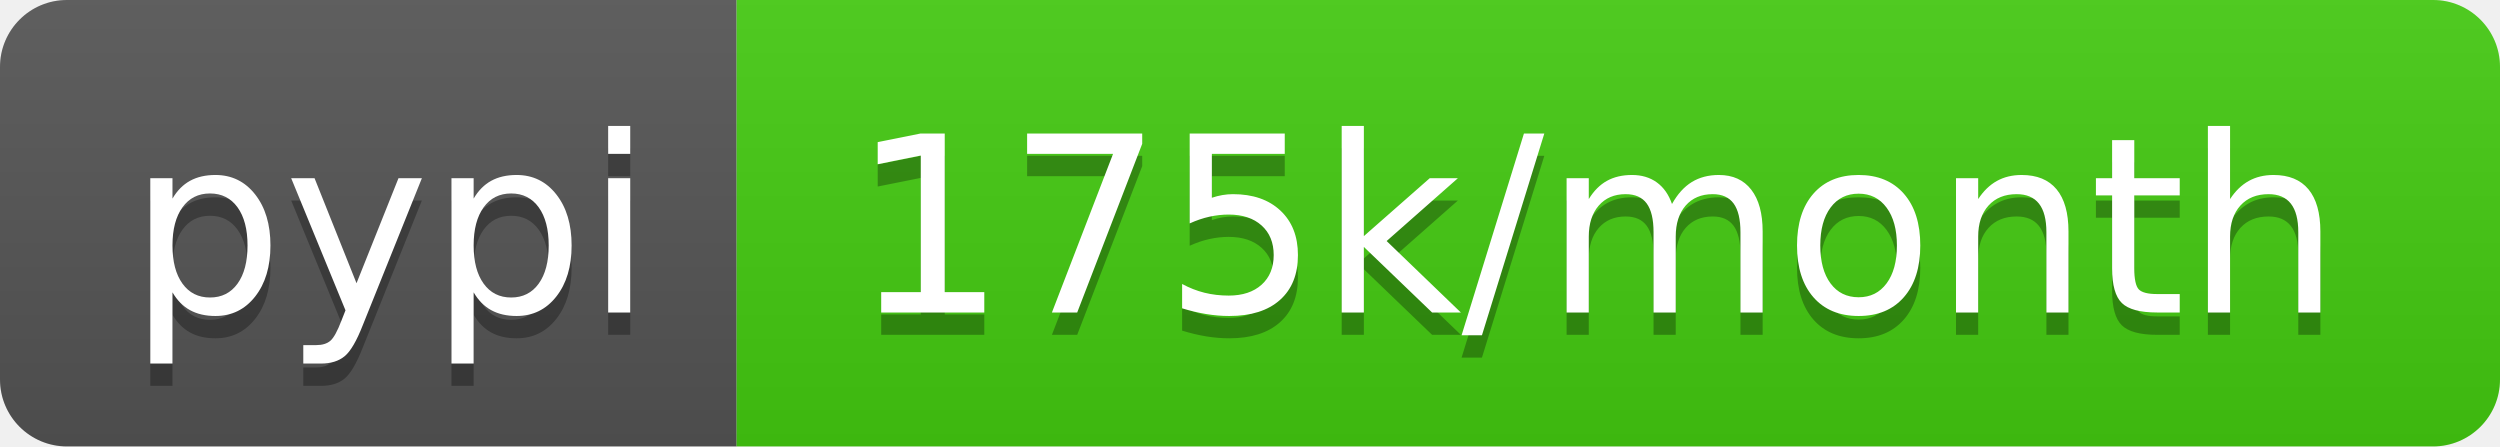
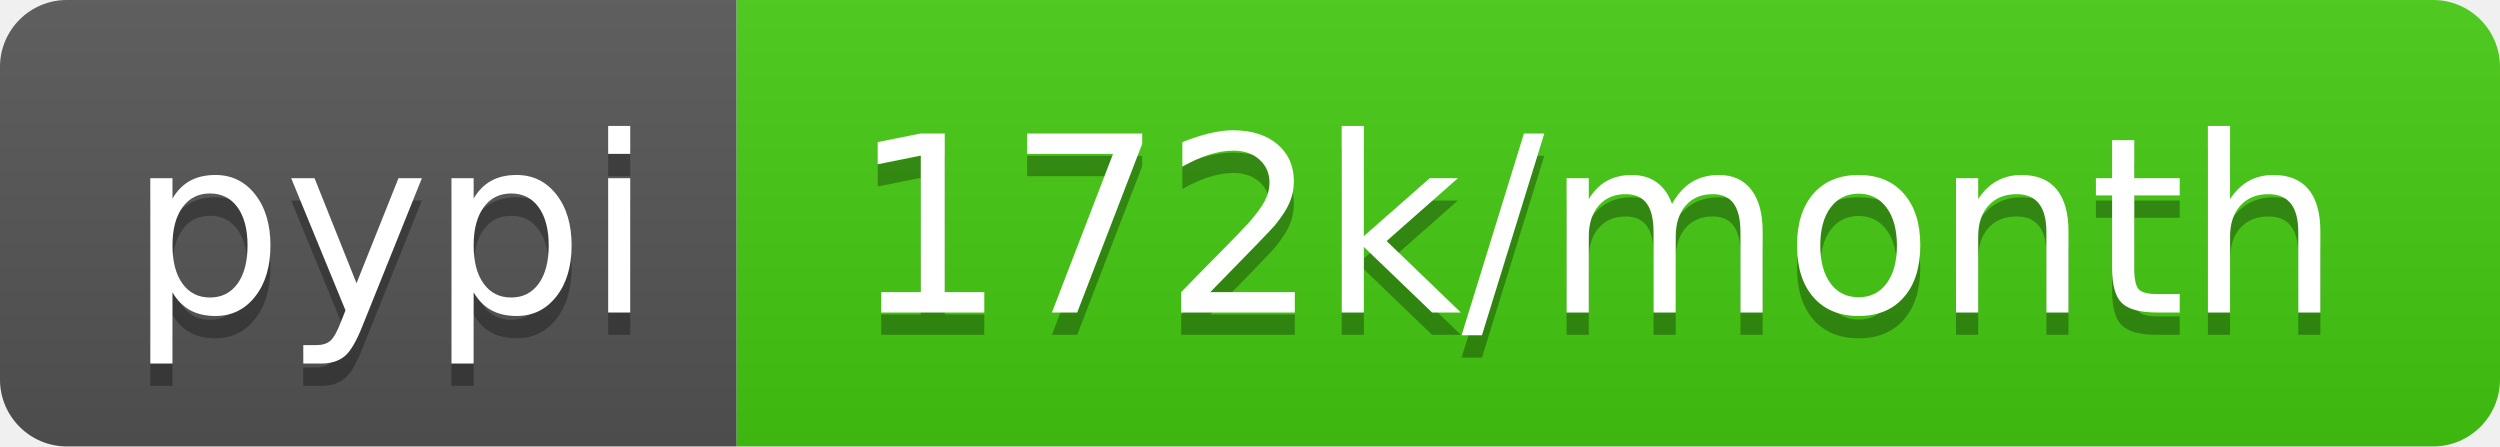
- <svg xmlns="http://www.w3.org/2000/svg" width="112" height="20" role="img" aria-label="pypi: 175k/month">
+ <svg xmlns="http://www.w3.org/2000/svg" width="112" height="20" role="img" aria-label="pypi: 172k/month">
  <linearGradient id="s" x2="0" y2="100%">
    <stop offset="0" stop-color="#bbb" stop-opacity=".1" />
    <stop offset="1" stop-opacity=".1" />
  </linearGradient>
  <clipPath id="r">
    <rect width="112" height="20" rx="3" fill="#fff" />
  </clipPath>
  <g clip-path="url(#r)">
    <rect width="33" height="20" fill="#555" />
    <rect x="33" width="79" height="20" fill="#4c1" />
    <rect width="112" height="20" fill="url(#s)" />
  </g>
  <g fill="#fff" text-anchor="middle" font-family="Verdana,Geneva,DejaVu Sans,sans-serif" text-rendering="geometricPrecision" font-size="110">
    <text aria-hidden="true" x="175" y="150" fill="#010101" fill-opacity=".3" transform="scale(.1)" textLength="230">pypi</text>
    <text x="175" y="140" transform="scale(.1)" fill="#fff" textLength="230">pypi</text>
-     <text aria-hidden="true" x="715" y="150" fill="#010101" fill-opacity=".3" transform="scale(.1)" textLength="690">175k/month</text>
-     <text x="715" y="140" transform="scale(.1)" fill="#fff" textLength="690">175k/month</text>
+     <text aria-hidden="true" x="715" y="150" fill="#010101" fill-opacity=".3" transform="scale(.1)" textLength="690">172k/month</text>
+     <text x="715" y="140" transform="scale(.1)" fill="#fff" textLength="690">172k/month</text>
  </g>
</svg>
